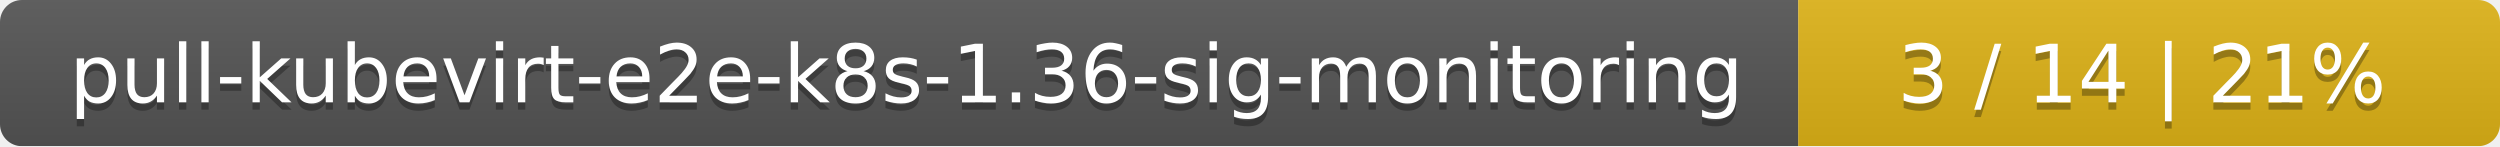
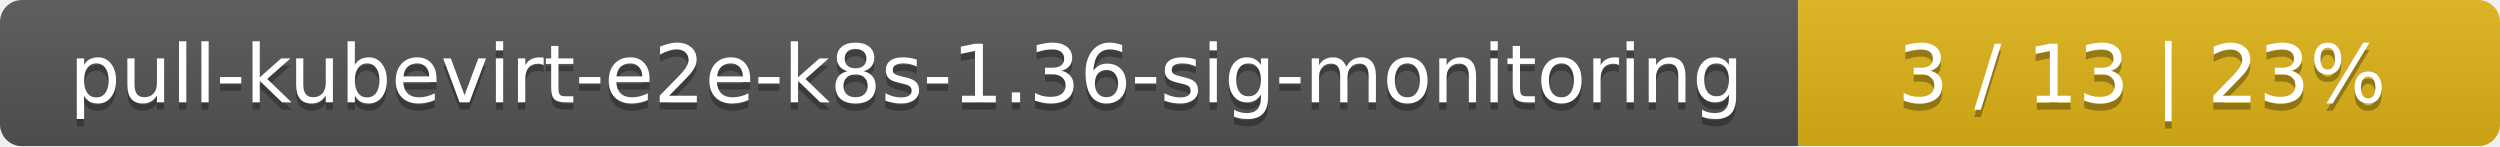
<svg xmlns="http://www.w3.org/2000/svg" width="342" height="20">
  <linearGradient id="smooth" x2="0" y2="100%">
    <stop offset="0" stop-color="#bbb" stop-opacity=".1" />
    <stop offset="1" stop-opacity=".1" />
  </linearGradient>
  <mask id="round">
    <rect width="342" height="20" rx="3" fill="#fff" />
  </mask>
  <g mask="url(#round)">
    <rect width="246" height="20" fill="#555" />
    <rect x="246" width="96" height="20" fill="#dfb317" />
    <rect width="342" height="20" fill="url(#smooth)" />
  </g>
  <g fill="#fff" text-anchor="middle" font-family="DejaVu Sans,Verdana,Geneva,sans-serif" font-size="11">
    <text x="124" y="15" fill="#010101" fill-opacity=".3">pull-kubevirt-e2e-k8s-1.36-sig-monitoring</text>
    <text x="124" y="14">pull-kubevirt-e2e-k8s-1.36-sig-monitoring</text>
-     <text x="293" y="15" fill="#010101" fill-opacity=".3">3 / 14    |    21%</text>
-     <text x="293" y="14">3 / 14    |    21%</text>
+     <text x="293" y="15" fill="#010101" fill-opacity=".3">3 / 13    |    23%</text>
+     <text x="293" y="14">3 / 13    |    23%</text>
  </g>
</svg>
